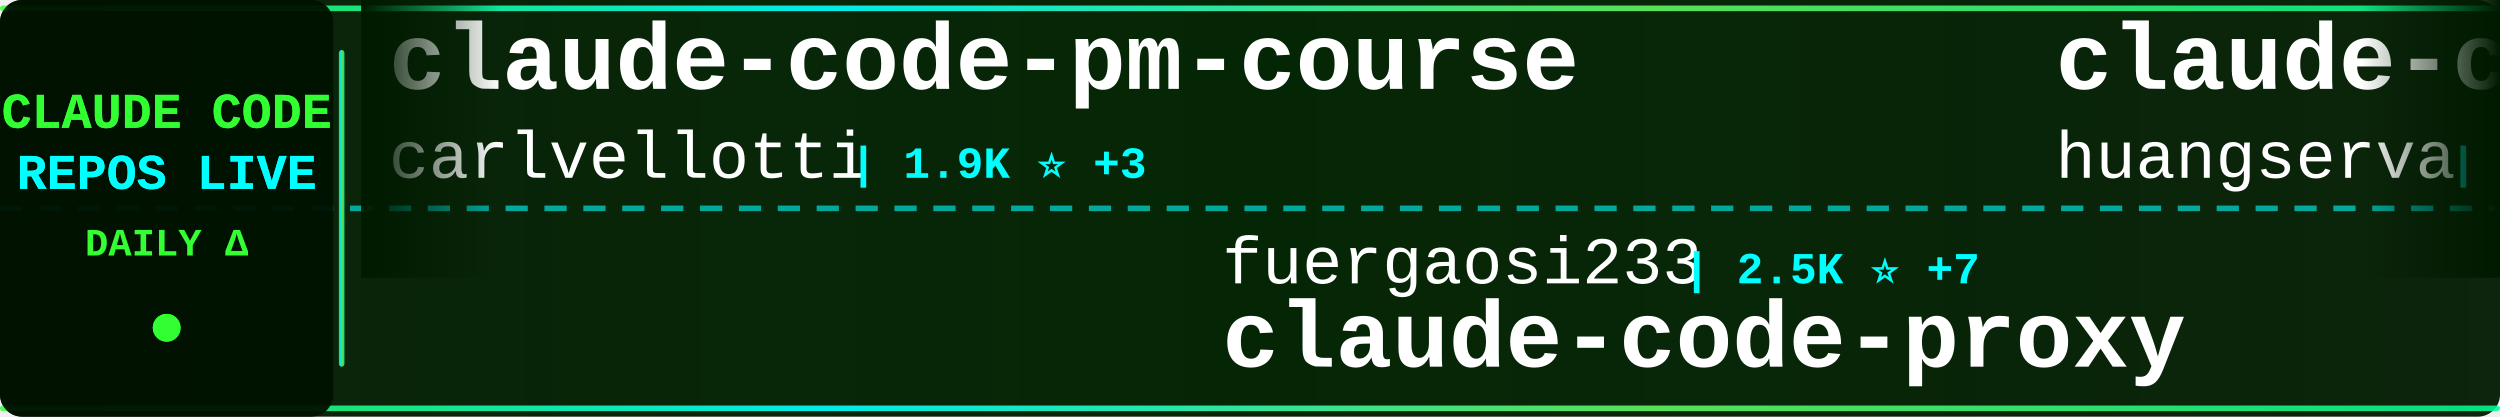
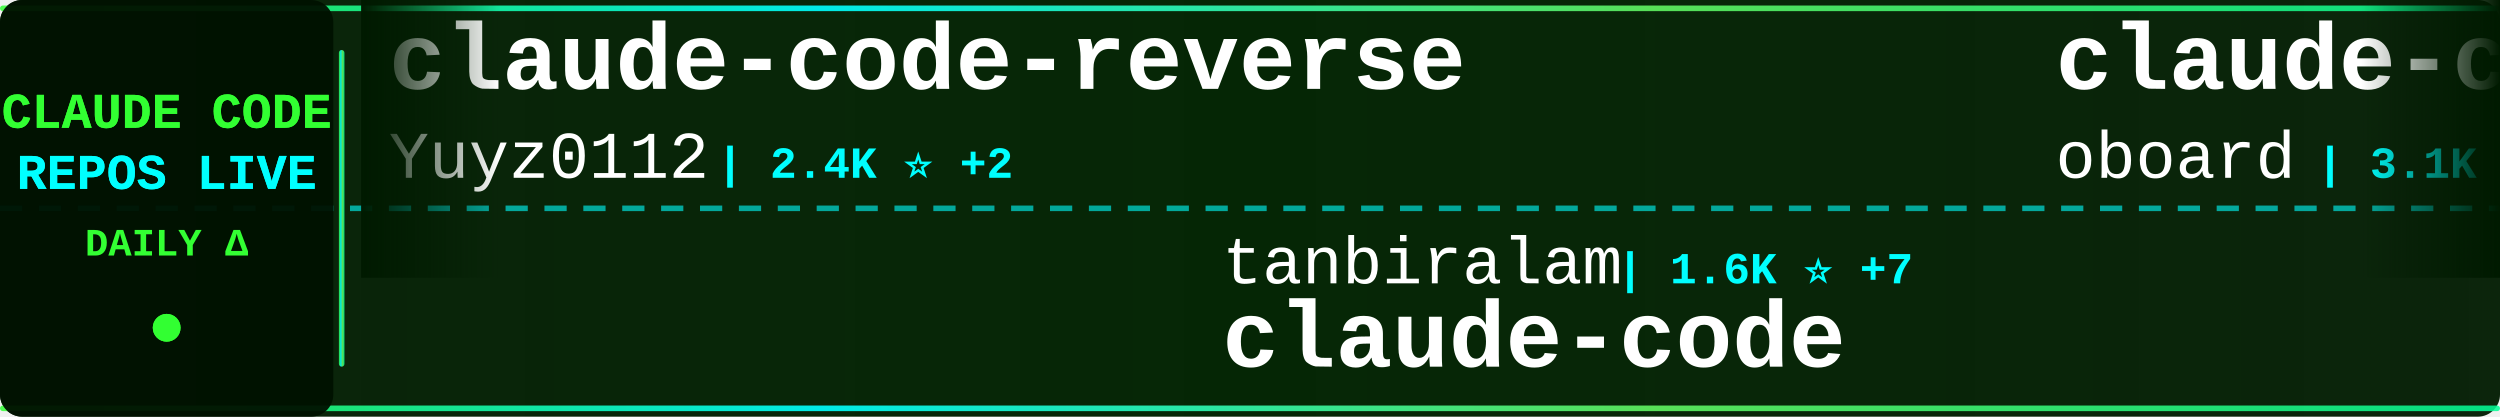
<svg xmlns="http://www.w3.org/2000/svg" width="900" height="150">
  <defs>
    <linearGradient id="tickerBg" x1="0%" y1="0%" x2="100%" y2="0%">
      <stop offset="0%" style="stop-color:#001a00;stop-opacity:0.95" />
      <stop offset="50%" style="stop-color:#002200;stop-opacity:0.98" />
      <stop offset="100%" style="stop-color:#001a00;stop-opacity:0.95" />
    </linearGradient>
    <linearGradient id="borderGrad" x1="0%" y1="0%" x2="100%" y2="0%">
      <stop offset="0%" style="stop-color:#33ff33;stop-opacity:0.85">
        <animate attributeName="stop-opacity" values="0.85;1;0.85" dur="2s" repeatCount="indefinite" />
      </stop>
      <stop offset="33%" style="stop-color:#00ffff;stop-opacity:0.9">
        <animate attributeName="stop-opacity" values="0.9;1;0.9" dur="2.2s" repeatCount="indefinite" />
      </stop>
      <stop offset="66%" style="stop-color:#66ff66;stop-opacity:0.85">
        <animate attributeName="stop-opacity" values="0.85;1;0.85" dur="1.8s" repeatCount="indefinite" />
      </stop>
      <stop offset="100%" style="stop-color:#00ff99;stop-opacity:0.85">
        <animate attributeName="stop-opacity" values="0.85;1;0.85" dur="2s" repeatCount="indefinite" />
      </stop>
    </linearGradient>
    <filter id="textGlow">
      <feGaussianBlur stdDeviation="0.1" result="coloredBlur" />
      <feMerge>
        <feMergeNode in="coloredBlur" />
        <feMergeNode in="SourceGraphic" />
      </feMerge>
    </filter>
    <filter id="metricGlow">
      <feGaussianBlur stdDeviation="0.2" result="coloredBlur" />
      <feMerge>
        <feMergeNode in="coloredBlur" />
        <feMergeNode in="SourceGraphic" />
      </feMerge>
    </filter>
    <linearGradient id="leftFade" x1="0%" y1="0%" x2="100%" y2="0%">
      <stop offset="0%" style="stop-color:#001a00;stop-opacity:1" />
      <stop offset="100%" style="stop-color:#001a00;stop-opacity:0" />
    </linearGradient>
    <linearGradient id="rightFade" x1="0%" y1="0%" x2="100%" y2="0%">
      <stop offset="0%" style="stop-color:#001a00;stop-opacity:0" />
      <stop offset="100%" style="stop-color:#001a00;stop-opacity:1" />
    </linearGradient>
  </defs>
  <rect width="900" height="150" fill="url(#tickerBg)" rx="8" />
  <rect x="0" y="2" width="900" height="2" fill="url(#borderGrad)" rx="1" />
  <rect x="0" y="146" width="900" height="2" fill="url(#borderGrad)" rx="1" />
  <line x1="0" y1="75" x2="900" y2="75" stroke="#00ffff" stroke-width="2" stroke-dasharray="8 6" opacity="0.6" />
  <rect x="0" y="0" width="120" height="150" fill="#001100" opacity="0.95" rx="8" />
  <text x="60" y="46" font-family="'Courier New', monospace" font-size="18" font-weight="bold" fill="#33ff33" text-anchor="middle" filter="url(#textGlow)">
    CLAUDE CODE
  </text>
  <text x="60" y="68" font-family="'Courier New', monospace" font-size="18" font-weight="bold" fill="#00ffff" text-anchor="middle" filter="url(#textGlow)">
    REPOS LIVE
  </text>
  <text x="60" y="92" font-family="'Courier New', monospace" font-size="14" font-weight="bold" fill="#33ff33" text-anchor="middle">
    DAILY Δ
  </text>
  <circle cx="60" cy="118" r="5" fill="#33ff33" filter="url(#metricGlow)">
    <animate attributeName="r" values="4;6;4" dur="1.5s" repeatCount="indefinite" />
    <animate attributeName="opacity" values="0.6;1;0.6" dur="1.5s" repeatCount="indefinite" />
  </circle>
  <rect x="122" y="18" width="2" height="114" fill="url(#borderGrad)" rx="1" />
  <clipPath id="tickerClip">
    <rect x="130" y="0" width="770" height="150" />
  </clipPath>
  <g clip-path="url(#tickerClip)">
    <g id="tickerItems">
      <animateTransform attributeName="transform" attributeType="XML" type="translate" from="0 0" to="-3000 0" dur="54s" repeatCount="indefinite" />
      <g transform="translate(0, 0)">
-         <text x="140" y="32" font-family="'Courier New', monospace" font-size="34" font-weight="bold" fill="#ffffff">claude-code-pm-course</text>
-         <text x="140" y="64" font-family="'Courier New', monospace" font-size="24" font-weight="normal" fill="#ffffff" opacity="1.0">carlvellotti</text>
-         <text x="306" y="64" font-family="'Courier New', monospace" font-size="16" font-weight="bold" fill="#00ffff"> | 1.9K ⭐ +3</text>
+         <text x="140" y="32" font-family="'Courier New', monospace" font-size="34" font-weight="bold" fill="#ffffff">claude-code-reverse</text>
+         <text x="140" y="64" font-family="'Courier New', monospace" font-size="24" font-weight="normal" fill="#ffffff" opacity="1.0">Yuyz0112</text>
+         <text x="258" y="64" font-family="'Courier New', monospace" font-size="16" font-weight="bold" fill="#00ffff"> | 2.4K ⭐ +2</text>
      </g>
      <g transform="translate(300, 0)">
-         <text x="140" y="102" font-family="'Courier New', monospace" font-size="24" font-weight="normal" fill="#ffffff" opacity="1.0">fuergaosi233</text>
-         <text x="306" y="102" font-family="'Courier New', monospace" font-size="16" font-weight="bold" fill="#00ffff"> | 2.5K ⭐ +7</text>
+         <text x="140" y="102" font-family="'Courier New', monospace" font-size="24" font-weight="normal" fill="#ffffff" opacity="1.0">tanbiralam</text>
+         <text x="282" y="102" font-family="'Courier New', monospace" font-size="16" font-weight="bold" fill="#00ffff"> | 1.6K ⭐ +7</text>
+         <text x="140" y="132" font-family="'Courier New', monospace" font-size="34" font-weight="bold" fill="#ffffff">claude-code</text>
+       </g>
+       <g transform="translate(600, 0)">
+         <text x="140" y="32" font-family="'Courier New', monospace" font-size="34" font-weight="bold" fill="#ffffff">claude-code-rev</text>
+         <text x="140" y="64" font-family="'Courier New', monospace" font-size="24" font-weight="normal" fill="#ffffff" opacity="1.0">oboard</text>
+         <text x="234" y="64" font-family="'Courier New', monospace" font-size="16" font-weight="bold" fill="#00ffff"> | 3.1K ⭐ +2</text>
+       </g>
+       <g transform="translate(900, 0)">
+         <text x="140" y="102" font-family="'Courier New', monospace" font-size="24" font-weight="normal" fill="#ffffff" opacity="1.0">shareAI-lab</text>
+         <text x="294" y="102" font-family="'Courier New', monospace" font-size="16" font-weight="bold" fill="#00ffff"> | 57.7K ⭐ +107</text>
+         <text x="140" y="132" font-family="'Courier New', monospace" font-size="34" font-weight="bold" fill="#ffffff">learn-claude-code</text>
+       </g>
+       <g transform="translate(1200, 0)">
+         <text x="140" y="32" font-family="'Courier New', monospace" font-size="34" font-weight="bold" fill="#ffffff">ralph</text>
+         <text x="140" y="64" font-family="'Courier New', monospace" font-size="24" font-weight="normal" fill="#ffffff" opacity="1.0">snarktank</text>
+         <text x="270" y="64" font-family="'Courier New', monospace" font-size="16" font-weight="bold" fill="#00ffff"> | 18.3K ⭐ +64</text>
+       </g>
+       <g transform="translate(1500, 0)">
+         <text x="140" y="102" font-family="'Courier New', monospace" font-size="24" font-weight="normal" fill="#ffffff" opacity="1.0">huangserva</text>
+         <text x="282" y="102" font-family="'Courier New', monospace" font-size="16" font-weight="bold" fill="#00ffff"> | 568 ⭐</text>
+         <text x="140" y="132" font-family="'Courier New', monospace" font-size="34" font-weight="bold" fill="#ffffff">claude-code-cli</text>
+       </g>
+       <g transform="translate(1800, 0)">
+         <text x="140" y="32" font-family="'Courier New', monospace" font-size="34" font-weight="bold" fill="#ffffff">claude-plugins-official</text>
+         <text x="140" y="64" font-family="'Courier New', monospace" font-size="24" font-weight="normal" fill="#ffffff" opacity="1.0">anthropics</text>
+         <text x="282" y="64" font-family="'Courier New', monospace" font-size="16" font-weight="bold" fill="#00ffff"> | 18.4K ⭐ +61</text>
+       </g>
+       <g transform="translate(2100, 0)">
+         <text x="140" y="102" font-family="'Courier New', monospace" font-size="24" font-weight="normal" fill="#ffffff" opacity="1.0">1rgs</text>
+         <text x="210" y="102" font-family="'Courier New', monospace" font-size="16" font-weight="bold" fill="#00ffff"> | 3.5K ⭐ +9</text>
        <text x="140" y="132" font-family="'Courier New', monospace" font-size="34" font-weight="bold" fill="#ffffff">claude-code-proxy</text>
      </g>
-       <g transform="translate(600, 0)">
-         <text x="140" y="32" font-family="'Courier New', monospace" font-size="34" font-weight="bold" fill="#ffffff">claude-code-cli</text>
-         <text x="140" y="64" font-family="'Courier New', monospace" font-size="24" font-weight="normal" fill="#ffffff" opacity="1.0">huangserva</text>
-         <text x="282" y="64" font-family="'Courier New', monospace" font-size="16" font-weight="bold" fill="#00ffff"> | 568 ⭐</text>
-       </g>
-       <g transform="translate(900, 0)">
-         <text x="140" y="102" font-family="'Courier New', monospace" font-size="24" font-weight="normal" fill="#ffffff" opacity="1.0">alejandrobalderas</text>
-         <text x="366" y="102" font-family="'Courier New', monospace" font-size="16" font-weight="bold" fill="#00ffff"> | 1.8K ⭐ +9</text>
-         <text x="140" y="132" font-family="'Courier New', monospace" font-size="34" font-weight="bold" fill="#ffffff">claude-code-from-source</text>
-       </g>
-       <g transform="translate(1200, 0)">
-         <text x="140" y="32" font-family="'Courier New', monospace" font-size="34" font-weight="bold" fill="#ffffff">Open-ClaudeCode</text>
-         <text x="140" y="64" font-family="'Courier New', monospace" font-size="24" font-weight="normal" fill="#ffffff" opacity="1.0">LING71671</text>
-         <text x="270" y="64" font-family="'Courier New', monospace" font-size="16" font-weight="bold" fill="#00ffff"> | 800 ⭐ +4</text>
-       </g>
-       <g transform="translate(1500, 0)">
-         <text x="140" y="102" font-family="'Courier New', monospace" font-size="24" font-weight="normal" fill="#ffffff" opacity="1.0">repowise-dev</text>
-         <text x="306" y="102" font-family="'Courier New', monospace" font-size="16" font-weight="bold" fill="#00ffff"> | 983 ⭐</text>
-         <text x="140" y="132" font-family="'Courier New', monospace" font-size="34" font-weight="bold" fill="#ffffff">claude-code-prompts</text>
-       </g>
-       <g transform="translate(1800, 0)">
-         <text x="140" y="32" font-family="'Courier New', monospace" font-size="34" font-weight="bold" fill="#ffffff">claude-code-workflows</text>
-         <text x="140" y="64" font-family="'Courier New', monospace" font-size="24" font-weight="normal" fill="#ffffff" opacity="1.0">OneRedOak</text>
-         <text x="270" y="64" font-family="'Courier New', monospace" font-size="16" font-weight="bold" fill="#00ffff"> | 3.8K ⭐ +1</text>
-       </g>
-       <g transform="translate(2100, 0)">
-         <text x="140" y="102" font-family="'Courier New', monospace" font-size="24" font-weight="normal" fill="#ffffff" opacity="1.0">darcyegb</text>
-         <text x="258" y="102" font-family="'Courier New', monospace" font-size="16" font-weight="bold" fill="#00ffff"> | 676 ⭐</text>
-         <text x="140" y="132" font-family="'Courier New', monospace" font-size="34" font-weight="bold" fill="#ffffff">ClaudeCodeAgents</text>
-       </g>
      <g transform="translate(2400, 0)">
-         <text x="140" y="32" font-family="'Courier New', monospace" font-size="34" font-weight="bold" fill="#ffffff">claude-code-best-practic...</text>
-         <text x="140" y="64" font-family="'Courier New', monospace" font-size="24" font-weight="normal" fill="#ffffff" opacity="1.0">shanraisshan</text>
-         <text x="306" y="64" font-family="'Courier New', monospace" font-size="16" font-weight="bold" fill="#00ffff"> | 50.1K ⭐ +247</text>
+         <text x="140" y="32" font-family="'Courier New', monospace" font-size="34" font-weight="bold" fill="#ffffff">claude-code</text>
+         <text x="140" y="64" font-family="'Courier New', monospace" font-size="24" font-weight="normal" fill="#ffffff" opacity="1.0">isboyjc</text>
+         <text x="246" y="64" font-family="'Courier New', monospace" font-size="16" font-weight="bold" fill="#00ffff"> | 156 ⭐</text>
      </g>
      <g transform="translate(2700, 0)">
-         <text x="140" y="102" font-family="'Courier New', monospace" font-size="24" font-weight="normal" fill="#ffffff" opacity="1.0">KimYx0207</text>
-         <text x="270" y="102" font-family="'Courier New', monospace" font-size="16" font-weight="bold" fill="#00ffff"> | 3.6K ⭐ +9</text>
-         <text x="140" y="132" font-family="'Courier New', monospace" font-size="34" font-weight="bold" fill="#ffffff">Claude-Code-x-OpenClaw-G...</text>
+         <text x="140" y="102" font-family="'Courier New', monospace" font-size="24" font-weight="normal" fill="#ffffff" opacity="1.0">liuup</text>
+         <text x="222" y="102" font-family="'Courier New', monospace" font-size="16" font-weight="bold" fill="#00ffff"> | 2.2K ⭐ +12</text>
+         <text x="140" y="132" font-family="'Courier New', monospace" font-size="34" font-weight="bold" fill="#ffffff">claude-code-analysis</text>
      </g>
      <g transform="translate(3000, 0)">
-         <text x="140" y="32" font-family="'Courier New', monospace" font-size="34" font-weight="bold" fill="#ffffff">claude-code-pm-course</text>
-         <text x="140" y="64" font-family="'Courier New', monospace" font-size="24" font-weight="normal" fill="#ffffff" opacity="1.0">carlvellotti</text>
-         <text x="306" y="64" font-family="'Courier New', monospace" font-size="16" font-weight="bold" fill="#00ffff"> | 1.9K ⭐ +3</text>
+         <text x="140" y="32" font-family="'Courier New', monospace" font-size="34" font-weight="bold" fill="#ffffff">claude-code-reverse</text>
+         <text x="140" y="64" font-family="'Courier New', monospace" font-size="24" font-weight="normal" fill="#ffffff" opacity="1.0">Yuyz0112</text>
+         <text x="258" y="64" font-family="'Courier New', monospace" font-size="16" font-weight="bold" fill="#00ffff"> | 2.4K ⭐ +2</text>
      </g>
      <g transform="translate(3300, 0)">
-         <text x="140" y="102" font-family="'Courier New', monospace" font-size="24" font-weight="normal" fill="#ffffff" opacity="1.0">fuergaosi233</text>
-         <text x="306" y="102" font-family="'Courier New', monospace" font-size="16" font-weight="bold" fill="#00ffff"> | 2.5K ⭐ +7</text>
-         <text x="140" y="132" font-family="'Courier New', monospace" font-size="34" font-weight="bold" fill="#ffffff">claude-code-proxy</text>
+         <text x="140" y="102" font-family="'Courier New', monospace" font-size="24" font-weight="normal" fill="#ffffff" opacity="1.0">tanbiralam</text>
+         <text x="282" y="102" font-family="'Courier New', monospace" font-size="16" font-weight="bold" fill="#00ffff"> | 1.6K ⭐ +7</text>
+         <text x="140" y="132" font-family="'Courier New', monospace" font-size="34" font-weight="bold" fill="#ffffff">claude-code</text>
      </g>
      <g transform="translate(3600, 0)">
-         <text x="140" y="32" font-family="'Courier New', monospace" font-size="34" font-weight="bold" fill="#ffffff">claude-code-cli</text>
-         <text x="140" y="64" font-family="'Courier New', monospace" font-size="24" font-weight="normal" fill="#ffffff" opacity="1.0">huangserva</text>
-         <text x="282" y="64" font-family="'Courier New', monospace" font-size="16" font-weight="bold" fill="#00ffff"> | 568 ⭐</text>
+         <text x="140" y="32" font-family="'Courier New', monospace" font-size="34" font-weight="bold" fill="#ffffff">claude-code-rev</text>
+         <text x="140" y="64" font-family="'Courier New', monospace" font-size="24" font-weight="normal" fill="#ffffff" opacity="1.0">oboard</text>
+         <text x="234" y="64" font-family="'Courier New', monospace" font-size="16" font-weight="bold" fill="#00ffff"> | 3.1K ⭐ +2</text>
      </g>
      <g transform="translate(3900, 0)">
-         <text x="140" y="102" font-family="'Courier New', monospace" font-size="24" font-weight="normal" fill="#ffffff" opacity="1.0">alejandrobalderas</text>
-         <text x="366" y="102" font-family="'Courier New', monospace" font-size="16" font-weight="bold" fill="#00ffff"> | 1.8K ⭐ +9</text>
-         <text x="140" y="132" font-family="'Courier New', monospace" font-size="34" font-weight="bold" fill="#ffffff">claude-code-from-source</text>
+         <text x="140" y="102" font-family="'Courier New', monospace" font-size="24" font-weight="normal" fill="#ffffff" opacity="1.0">shareAI-lab</text>
+         <text x="294" y="102" font-family="'Courier New', monospace" font-size="16" font-weight="bold" fill="#00ffff"> | 57.7K ⭐ +107</text>
+         <text x="140" y="132" font-family="'Courier New', monospace" font-size="34" font-weight="bold" fill="#ffffff">learn-claude-code</text>
      </g>
    </g>
  </g>
  <rect x="130" y="0" width="50" height="100" fill="url(#leftFade)" />
  <rect x="850" y="0" width="50" height="100" fill="url(#rightFade)" />
</svg>
